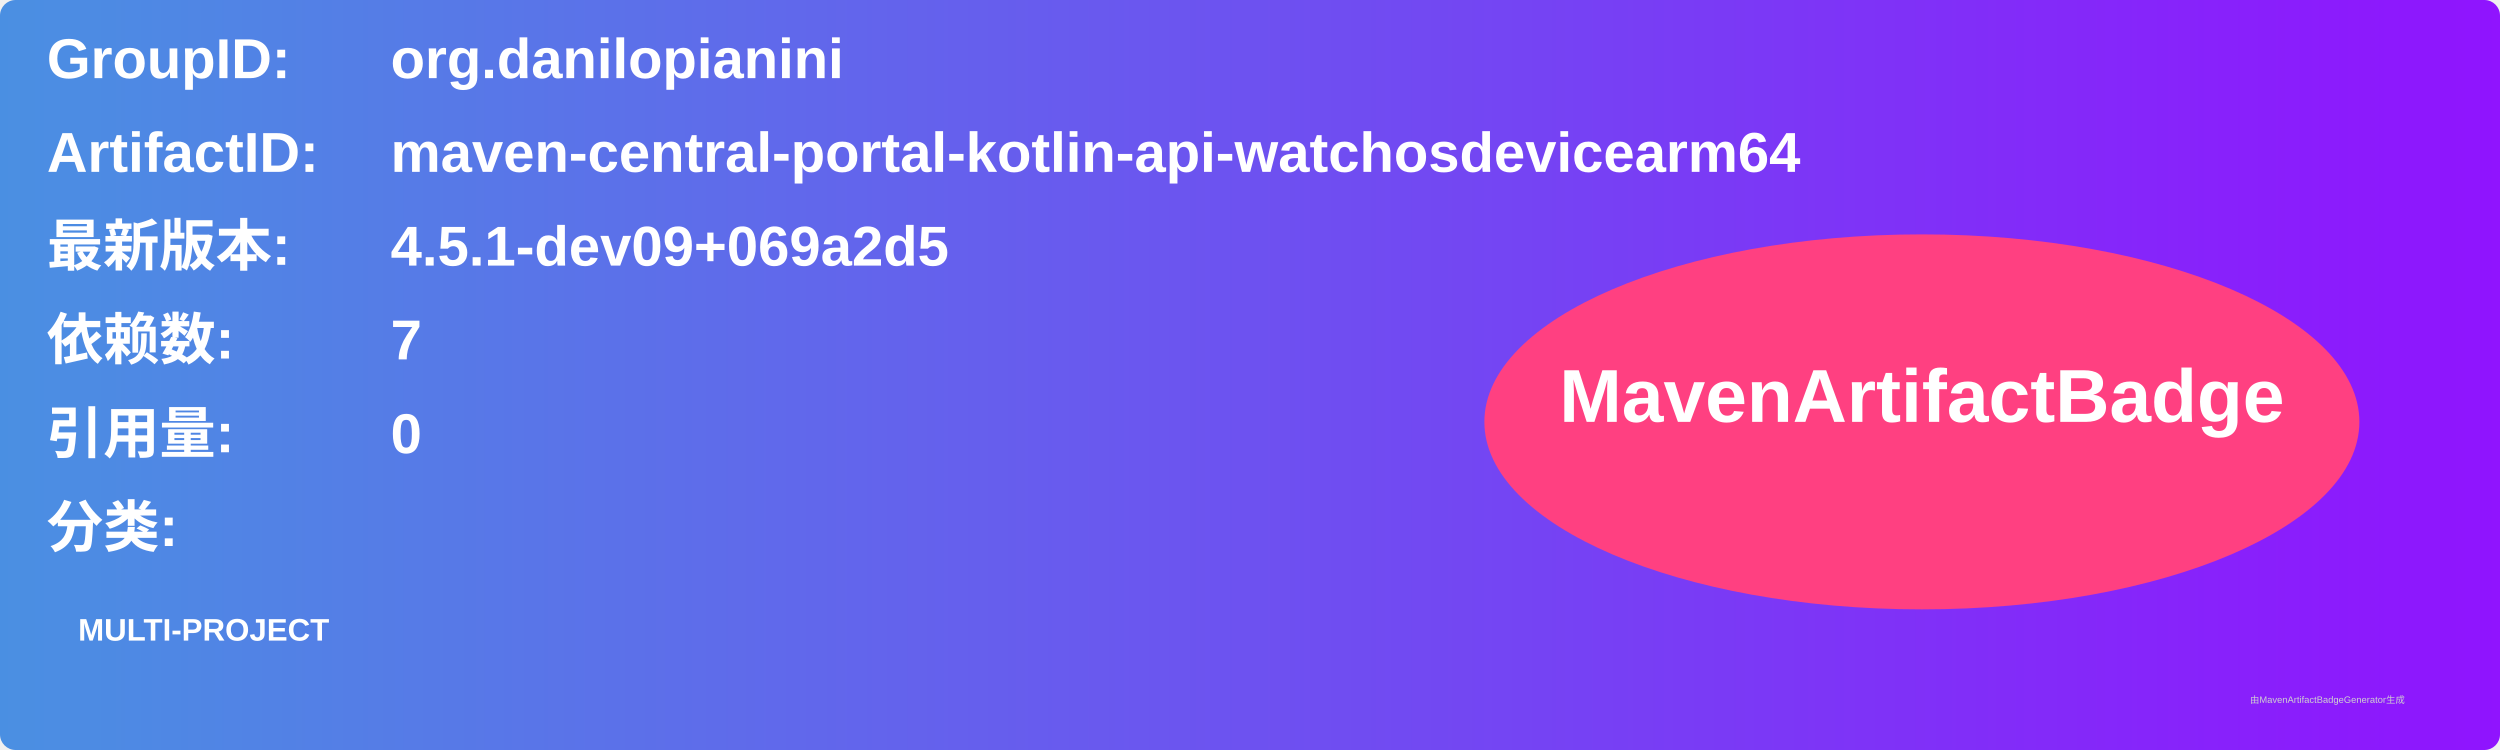
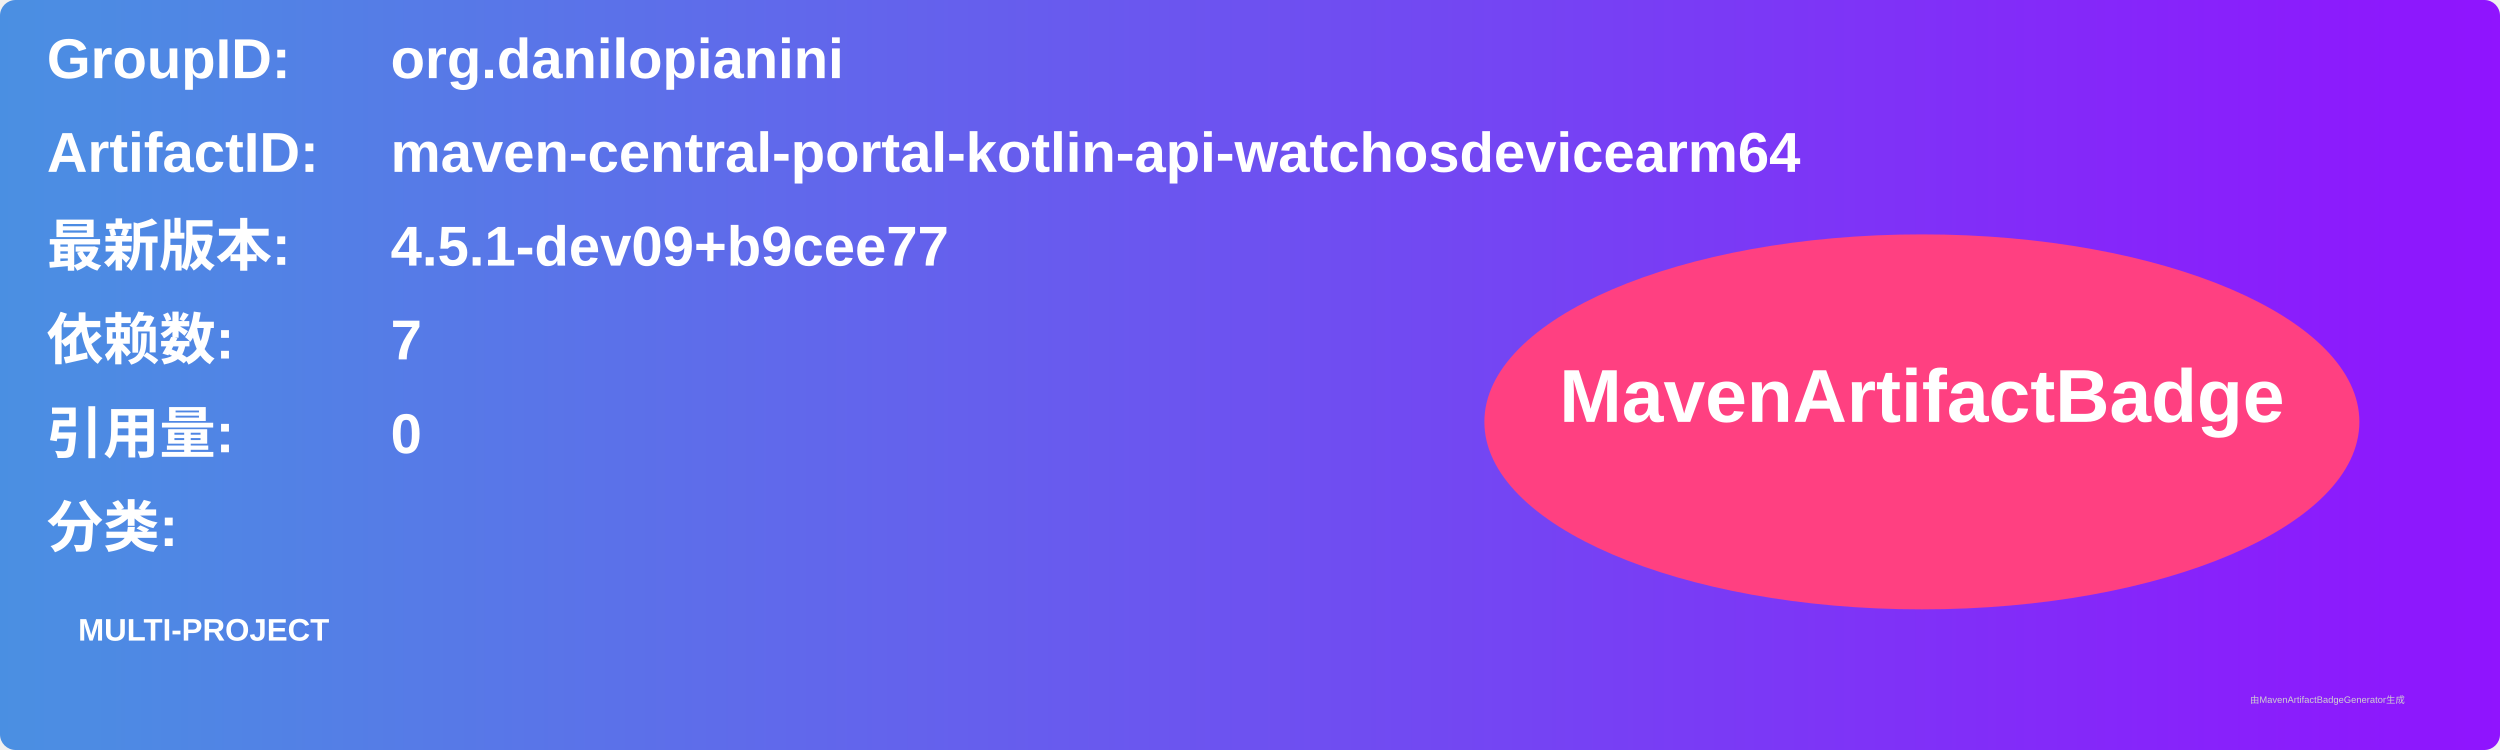
<svg xmlns="http://www.w3.org/2000/svg" width="800" height="240" viewBox="0 0 800 240">
  <linearGradient id="grad" x1="0%" y1="0%" x2="100%" y2="0%">
    <stop offset="0%" stop-color="#4a90e2" />
    <stop offset="100%" stop-color="#9013fe" />
  </linearGradient>
  <rect width="100%" height="100%" rx="5" ry="5" fill="url(#grad)" />
  <g transform="translate(15, 15)">
    <text x="0" y="10" font-family="Arial" font-size="18" fill="white" font-weight="bold" width="260">GroupID:</text>
    <text x="110" y="10" font-family="Arial" font-size="18" fill="white" font-weight="bold" width="460">org.danilopianini</text>
    <text x="0" y="40" font-family="Arial" font-size="18" fill="white" font-weight="bold" width="260">ArtifactID:</text>
    <text x="110" y="40" font-family="Arial" font-size="18" fill="white" font-weight="bold" width="460">maven-central-portal-kotlin-api-watchosdevicearm64</text>
    <text x="0" y="70" font-family="Arial" font-size="18" fill="white" font-weight="bold">最新版本:</text>
    <text x="110" y="70" font-family="Arial" font-size="18" fill="white" font-weight="bold">
-       <tspan font-weight="bold">4.5.1-dev09+069a2d5</tspan>
+       <tspan font-weight="bold">4.5.1-dev09+b9cee77</tspan>
    </text>
    <text x="0" y="100" font-family="Arial" font-size="18" fill="white" font-weight="bold">依赖数: </text>
    <text x="110" y="100" font-family="Arial" font-size="18" fill="white">
      <tspan font-weight="bold">7</tspan>
    </text>
    <text x="0" y="130" font-family="Arial" font-size="18" fill="white" font-weight="bold">引用量: </text>
    <text x="110" y="130" font-family="Arial" font-size="18" fill="white">
      <tspan font-weight="bold">0</tspan>
    </text>
    <text x="0" y="160" font-family="Arial" font-size="18" fill="white" font-weight="bold">分类:</text>
    <text x="10" y="190" font-family="Arial" font-size="10" fill="white">
      <tspan font-weight="bold">MULTI-PROJECT</tspan>
    </text>
    <ellipse cx="600" cy="120" rx="140" ry="60" fill="#ff4081" />
    <text x="600" y="120" text-anchor="middle" font-family="Arial" font-size="24" fill="white" font-weight="bold">MavenArtifactBadge</text>
  </g>
  <text x="720" y="225" font-family="Arial" font-size="3" fill="#d0d0d0">由MavenArtifactBadgeGenerator生成</text>
</svg>
